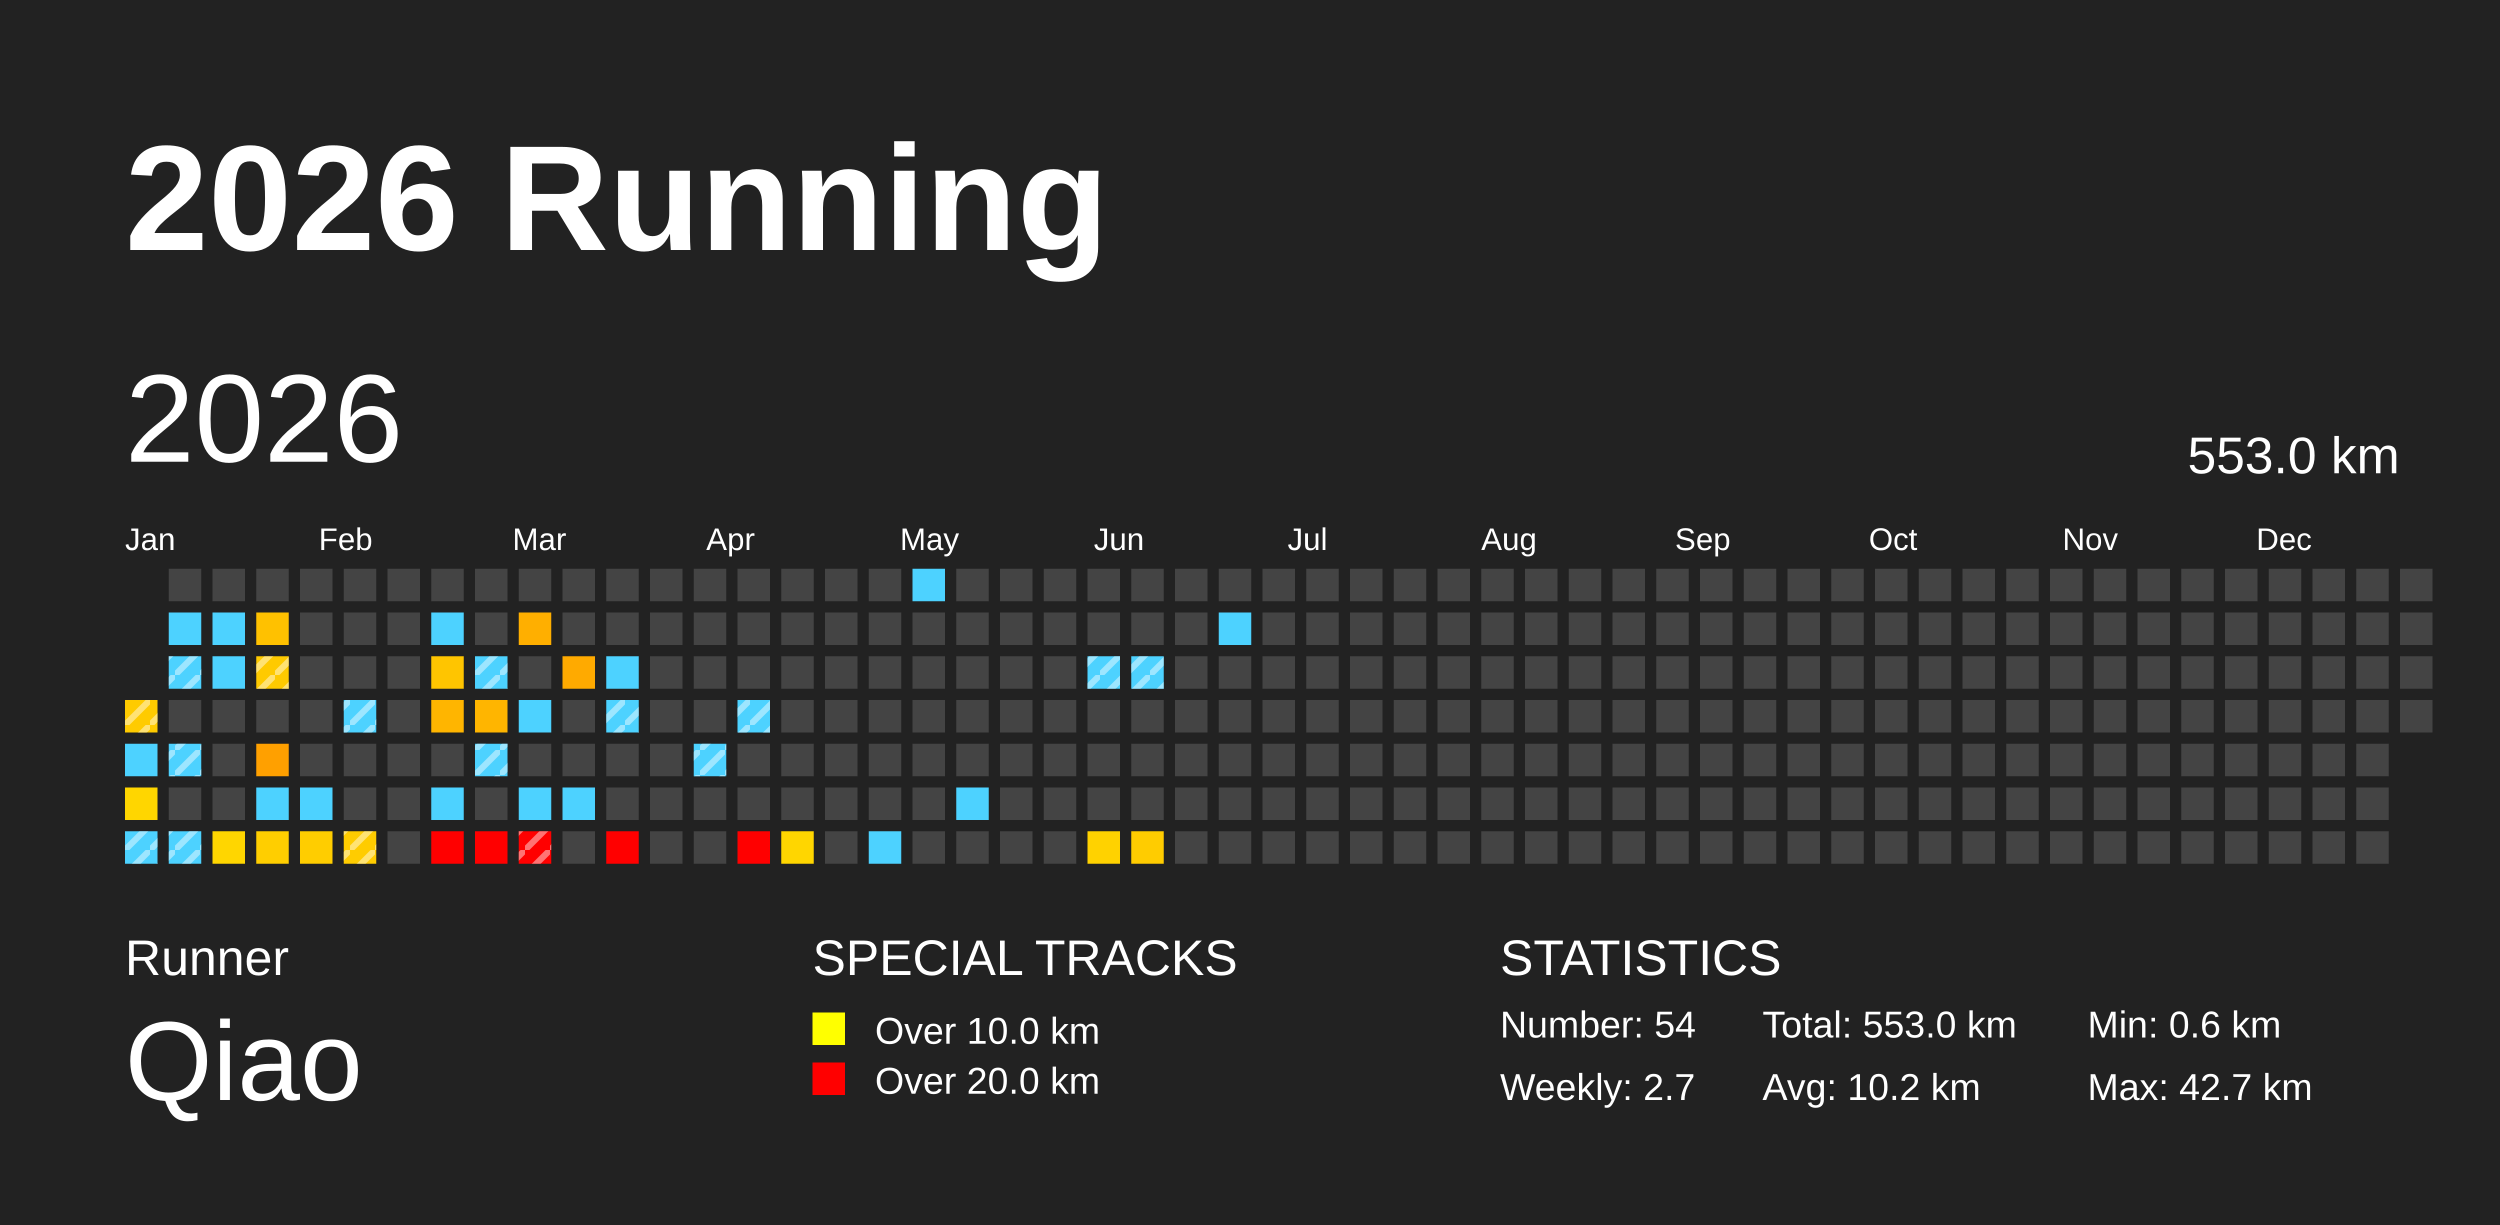
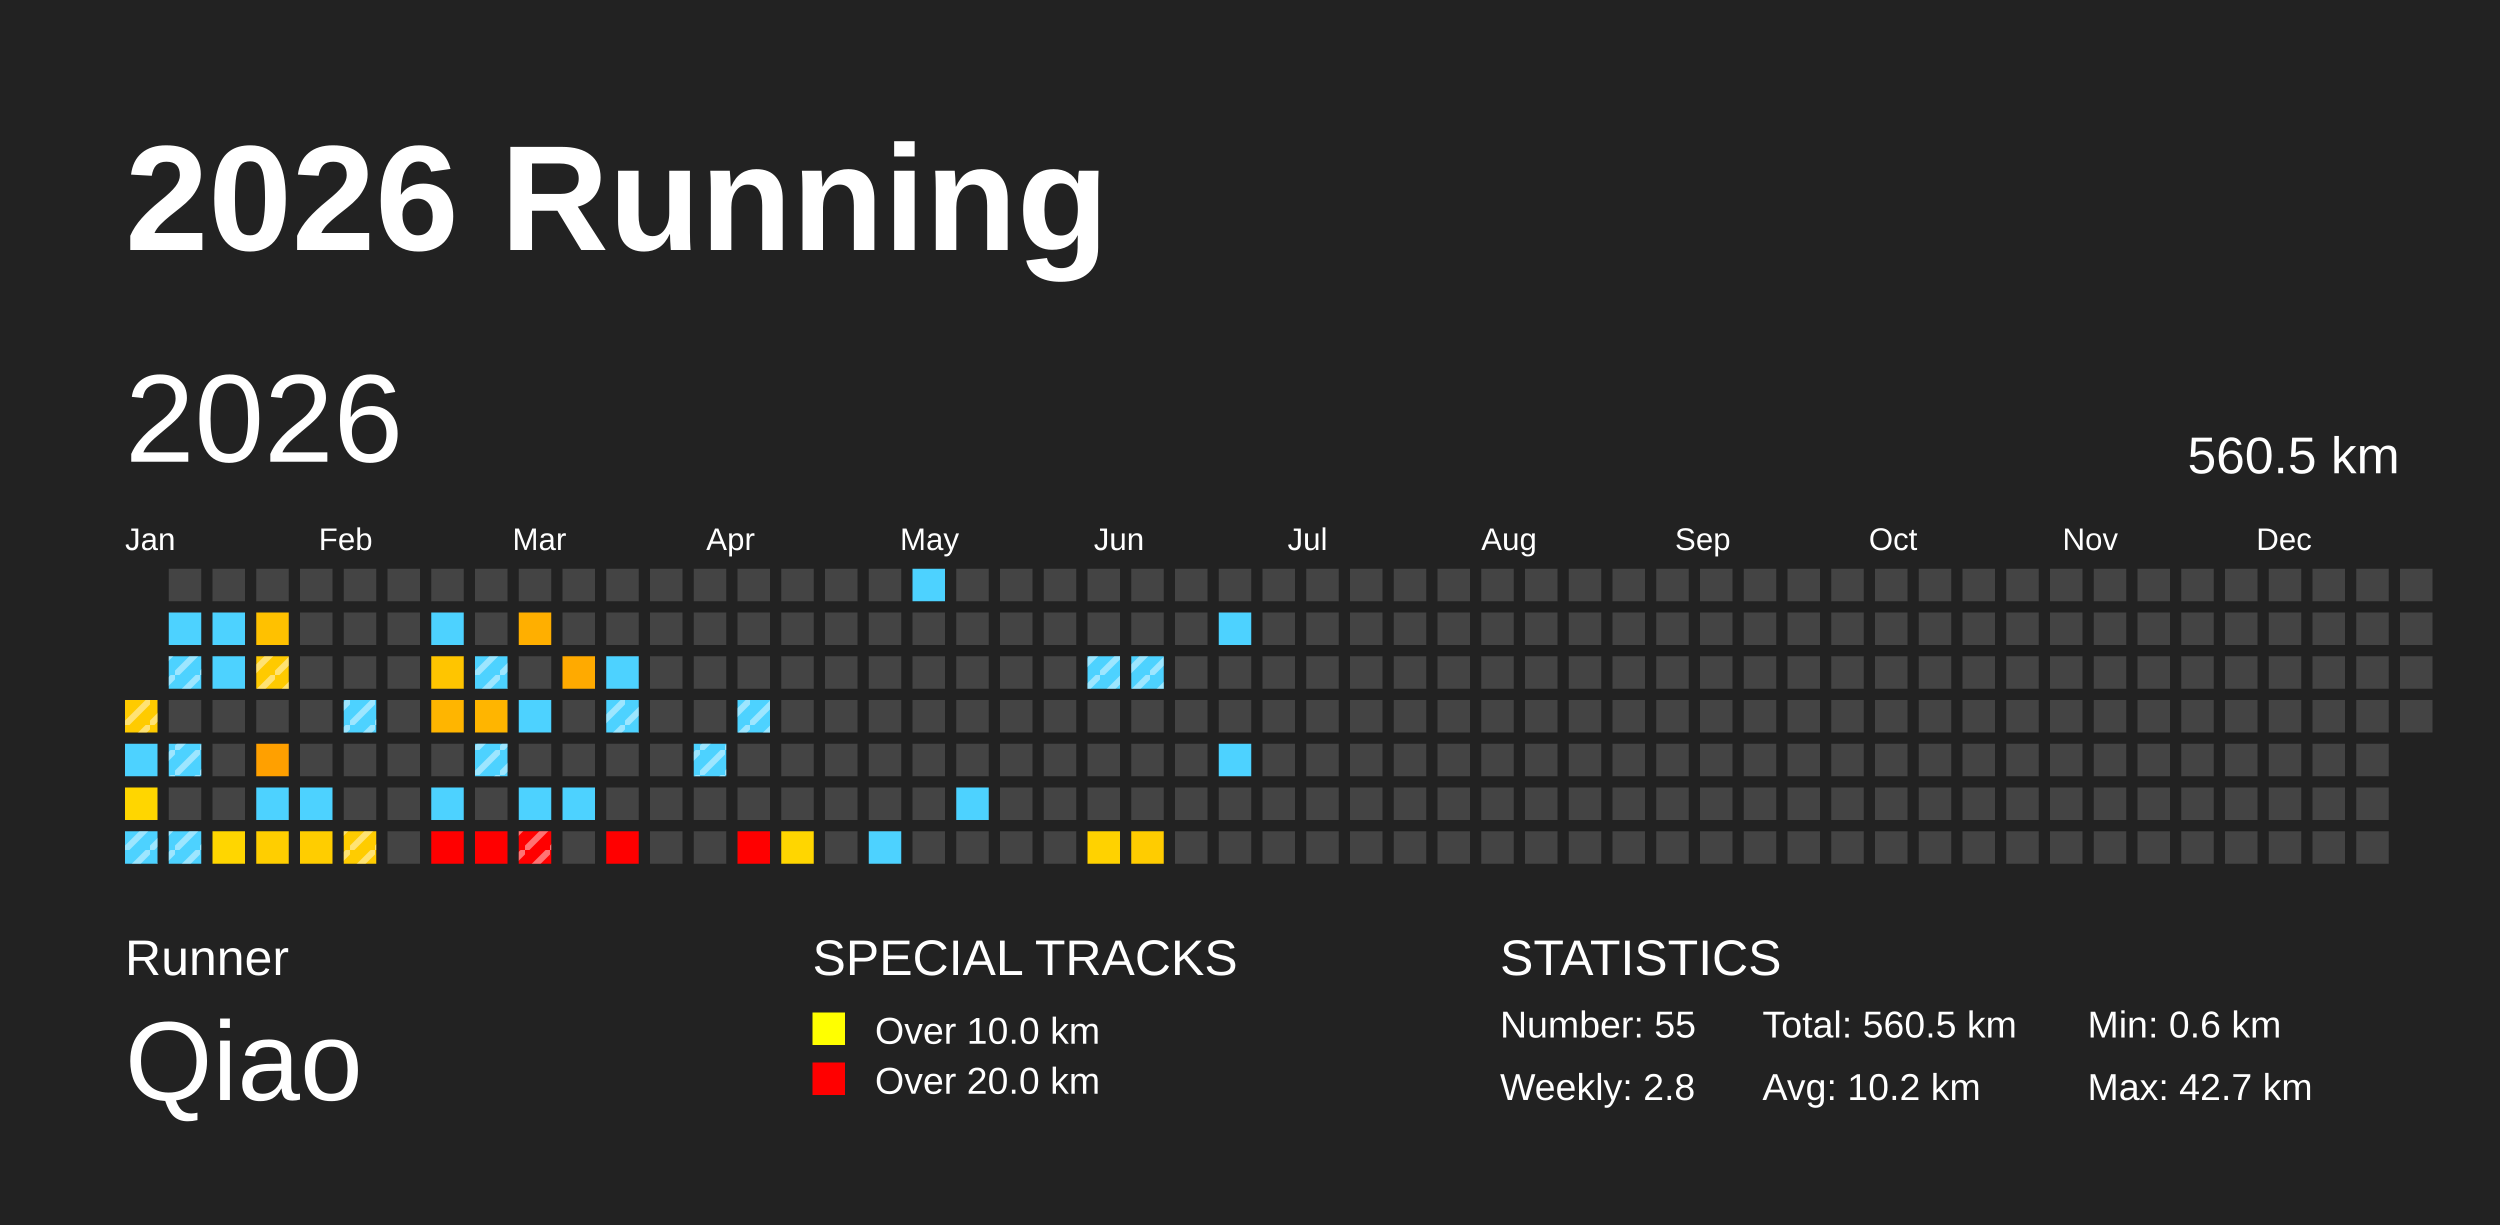
<svg xmlns="http://www.w3.org/2000/svg" baseProfile="full" height="98mm" version="1.1" viewBox="0,0,200,98" width="200mm">
  <defs>
    <pattern height="2" id="indoor-stripe" patternUnits="userSpaceOnUse" width="2">
      <line stroke="white" stroke-opacity="0.45" stroke-width="0.5" x1="0" x2="2" y1="2" y2="0" />
    </pattern>
  </defs>
  <rect fill="#222222" height="98" width="200" x="0" y="0" />
  <text fill="#FFFFFF" style="font-size:12px; font-family:Arial; font-weight:bold;" x="10" y="20">2026 Running</text>
  <text fill="#FFFFFF" style="font-size:4px; font-family:Arial" x="10" y="78">Runner</text>
  <text fill="#FFFFFF" style="font-size:9px; font-family:Arial" x="10" y="88">Qiao</text>
  <text fill="#FFFFFF" style="font-size:4px; font-family:Arial" x="65" y="78">SPECIAL TRACKS</text>
  <rect fill="yellow" height="2.6" width="2.6" x="65" y="81" />
  <text fill="#FFFFFF" style="font-size:3px; font-family:Arial" x="70" y="83.5">Over 10.0 km</text>
  <rect fill="red" height="2.6" width="2.6" x="65" y="85" />
  <text fill="#FFFFFF" style="font-size:3px; font-family:Arial" x="70" y="87.5">Over 20.0 km</text>
  <text fill="#FFFFFF" style="font-size:4px; font-family:Arial" x="120" y="78">STATISTICS</text>
-   <text fill="#FFFFFF" style="font-size:3px; font-family:Arial" x="120" y="83">Number: 54</text>
-   <text fill="#FFFFFF" style="font-size:3px; font-family:Arial" x="120" y="88">Weekly: 2.7</text>
-   <text fill="#FFFFFF" style="font-size:3px; font-family:Arial" x="141" y="83">Total: 553.0 km</text>
+   <text fill="#FFFFFF" style="font-size:3px; font-family:Arial" x="120" y="83">Number: 55</text>
+   <text fill="#FFFFFF" style="font-size:3px; font-family:Arial" x="120" y="88">Weekly: 2.8</text>
+   <text fill="#FFFFFF" style="font-size:3px; font-family:Arial" x="141" y="83">Total: 560.5 km</text>
  <text fill="#FFFFFF" style="font-size:3px; font-family:Arial" x="141" y="88">Avg: 10.2 km</text>
  <text fill="#FFFFFF" style="font-size:3px; font-family:Arial" x="167" y="83">Min: 0.6 km</text>
  <text fill="#FFFFFF" style="font-size:3px; font-family:Arial" x="167" y="88">Max: 42.7 km</text>
  <text dominant-baseline="hanging" fill="#FFFFFF" style="font-size:10.0px; font-family:Arial;" x="10" y="30">2026</text>
-   <text dominant-baseline="hanging" fill="#FFFFFF" style="font-size:4.125px; font-family:Arial;" x="175" y="35">553.0 km</text>
+   <text dominant-baseline="hanging" fill="#FFFFFF" style="font-size:4.125px; font-family:Arial;" x="175" y="35">560.5 km</text>
  <text fill="#FFFFFF" style="font-size:2.5px; font-family:Arial" x="10.0" y="44">Jan</text>
  <text fill="#FFFFFF" style="font-size:2.5px; font-family:Arial" x="25.5" y="44">Feb</text>
  <text fill="#FFFFFF" style="font-size:2.5px; font-family:Arial" x="41.0" y="44">Mar</text>
  <text fill="#FFFFFF" style="font-size:2.5px; font-family:Arial" x="56.5" y="44">Apr</text>
  <text fill="#FFFFFF" style="font-size:2.5px; font-family:Arial" x="72.0" y="44">May</text>
  <text fill="#FFFFFF" style="font-size:2.5px; font-family:Arial" x="87.5" y="44">Jun</text>
  <text fill="#FFFFFF" style="font-size:2.5px; font-family:Arial" x="103.0" y="44">Jul</text>
  <text fill="#FFFFFF" style="font-size:2.5px; font-family:Arial" x="118.5" y="44">Aug</text>
  <text fill="#FFFFFF" style="font-size:2.5px; font-family:Arial" x="134.0" y="44">Sep</text>
  <text fill="#FFFFFF" style="font-size:2.5px; font-family:Arial" x="149.5" y="44">Oct</text>
  <text fill="#FFFFFF" style="font-size:2.5px; font-family:Arial" x="165.0" y="44">Nov</text>
  <text fill="#FFFFFF" style="font-size:2.5px; font-family:Arial" x="180.5" y="44">Dec</text>
  <rect fill="#ffcb00" height="2.6" width="2.6" x="10.0" y="56.0" />
  <rect fill="url(#indoor-stripe)" height="2.6" style="pointer-events: none;" width="2.6" x="10.0" y="56.0" />
  <rect fill="#4dd2ff" height="2.6" width="2.6" x="10.0" y="59.5" />
  <rect fill="#ffd600" height="2.6" width="2.6" x="10.0" y="63.0" />
  <rect fill="#4dd2ff" height="2.6" width="2.6" x="10.0" y="66.5" />
  <rect fill="url(#indoor-stripe)" height="2.6" style="pointer-events: none;" width="2.6" x="10.0" y="66.5" />
  <rect fill="#444444" height="2.6" width="2.6" x="13.5" y="45.5" />
  <rect fill="#4dd2ff" height="2.6" width="2.6" x="13.5" y="49.0" />
  <rect fill="#4dd2ff" height="2.6" width="2.6" x="13.5" y="52.5" />
  <rect fill="url(#indoor-stripe)" height="2.6" style="pointer-events: none;" width="2.6" x="13.5" y="52.5" />
  <rect fill="#444444" height="2.6" width="2.6" x="13.5" y="56.0" />
  <rect fill="#4dd2ff" height="2.6" width="2.6" x="13.5" y="59.5" />
  <rect fill="url(#indoor-stripe)" height="2.6" style="pointer-events: none;" width="2.6" x="13.5" y="59.5" />
  <rect fill="#444444" height="2.6" width="2.6" x="13.5" y="63.0" />
  <rect fill="#4dd2ff" height="2.6" width="2.6" x="13.5" y="66.5" />
  <rect fill="url(#indoor-stripe)" height="2.6" style="pointer-events: none;" width="2.6" x="13.5" y="66.5" />
  <rect fill="#444444" height="2.6" width="2.6" x="17.0" y="45.5" />
  <rect fill="#4dd2ff" height="2.6" width="2.6" x="17.0" y="49.0" />
  <rect fill="#4dd2ff" height="2.6" width="2.6" x="17.0" y="52.5" />
  <rect fill="#444444" height="2.6" width="2.6" x="17.0" y="56.0" />
  <rect fill="#444444" height="2.6" width="2.6" x="17.0" y="59.5" />
  <rect fill="#444444" height="2.6" width="2.6" x="17.0" y="63.0" />
  <rect fill="#ffd600" height="2.6" width="2.6" x="17.0" y="66.5" />
  <rect fill="#444444" height="2.6" width="2.6" x="20.5" y="45.5" />
  <rect fill="#ffc100" height="2.6" width="2.6" x="20.5" y="49.0" />
  <rect fill="#ffca00" height="2.6" width="2.6" x="20.5" y="52.5" />
  <rect fill="url(#indoor-stripe)" height="2.6" style="pointer-events: none;" width="2.6" x="20.5" y="52.5" />
  <rect fill="#444444" height="2.6" width="2.6" x="20.5" y="56.0" />
  <rect fill="#ffa000" height="2.6" width="2.6" x="20.5" y="59.5" />
  <rect fill="#4dd2ff" height="2.6" width="2.6" x="20.5" y="63.0" />
  <rect fill="#ffce00" height="2.6" width="2.6" x="20.5" y="66.5" />
  <rect fill="#444444" height="2.6" width="2.6" x="24.0" y="45.5" />
  <rect fill="#444444" height="2.6" width="2.6" x="24.0" y="49.0" />
  <rect fill="#444444" height="2.6" width="2.6" x="24.0" y="52.5" />
  <rect fill="#444444" height="2.6" width="2.6" x="24.0" y="56.0" />
  <rect fill="#444444" height="2.6" width="2.6" x="24.0" y="59.5" />
  <rect fill="#4dd2ff" height="2.6" width="2.6" x="24.0" y="63.0" />
  <rect fill="#ffcd00" height="2.6" width="2.6" x="24.0" y="66.5" />
  <rect fill="#444444" height="2.6" width="2.6" x="27.5" y="45.5" />
  <rect fill="#444444" height="2.6" width="2.6" x="27.5" y="49.0" />
  <rect fill="#444444" height="2.6" width="2.6" x="27.5" y="52.5" />
  <rect fill="#4dd2ff" height="2.6" width="2.6" x="27.5" y="56.0" />
  <rect fill="url(#indoor-stripe)" height="2.6" style="pointer-events: none;" width="2.6" x="27.5" y="56.0" />
  <rect fill="#444444" height="2.6" width="2.6" x="27.5" y="59.5" />
  <rect fill="#444444" height="2.6" width="2.6" x="27.5" y="63.0" />
  <rect fill="#ffcc00" height="2.6" width="2.6" x="27.5" y="66.5" />
  <rect fill="url(#indoor-stripe)" height="2.6" style="pointer-events: none;" width="2.6" x="27.5" y="66.5" />
  <rect fill="#444444" height="2.6" width="2.6" x="31.0" y="45.5" />
  <rect fill="#444444" height="2.6" width="2.6" x="31.0" y="49.0" />
  <rect fill="#444444" height="2.6" width="2.6" x="31.0" y="52.5" />
  <rect fill="#444444" height="2.6" width="2.6" x="31.0" y="56.0" />
  <rect fill="#444444" height="2.6" width="2.6" x="31.0" y="59.5" />
  <rect fill="#444444" height="2.6" width="2.6" x="31.0" y="63.0" />
  <rect fill="#444444" height="2.6" width="2.6" x="31.0" y="66.5" />
  <rect fill="#444444" height="2.6" width="2.6" x="34.5" y="45.5" />
  <rect fill="#4dd2ff" height="2.6" width="2.6" x="34.5" y="49.0" />
  <rect fill="#ffc500" height="2.6" width="2.6" x="34.5" y="52.5" />
  <rect fill="#ffb500" height="2.6" width="2.6" x="34.5" y="56.0" />
  <rect fill="#444444" height="2.6" width="2.6" x="34.5" y="59.5" />
  <rect fill="#4dd2ff" height="2.6" width="2.6" x="34.5" y="63.0" />
  <rect fill="red" height="2.6" width="2.6" x="34.5" y="66.5" />
  <rect fill="#444444" height="2.6" width="2.6" x="38.0" y="45.5" />
  <rect fill="#444444" height="2.6" width="2.6" x="38.0" y="49.0" />
  <rect fill="#4dd2ff" height="2.6" width="2.6" x="38.0" y="52.5" />
  <rect fill="url(#indoor-stripe)" height="2.6" style="pointer-events: none;" width="2.6" x="38.0" y="52.5" />
  <rect fill="#ffb500" height="2.6" width="2.6" x="38.0" y="56.0" />
  <rect fill="#4dd2ff" height="2.6" width="2.6" x="38.0" y="59.5" />
  <rect fill="url(#indoor-stripe)" height="2.6" style="pointer-events: none;" width="2.6" x="38.0" y="59.5" />
  <rect fill="#444444" height="2.6" width="2.6" x="38.0" y="63.0" />
  <rect fill="red" height="2.6" width="2.6" x="38.0" y="66.5" />
  <rect fill="#444444" height="2.6" width="2.6" x="41.5" y="45.5" />
  <rect fill="#ffaf00" height="2.6" width="2.6" x="41.5" y="49.0" />
  <rect fill="#444444" height="2.6" width="2.6" x="41.5" y="52.5" />
  <rect fill="#4dd2ff" height="2.6" width="2.6" x="41.5" y="56.0" />
  <rect fill="#444444" height="2.6" width="2.6" x="41.5" y="59.5" />
  <rect fill="#4dd2ff" height="2.6" width="2.6" x="41.5" y="63.0" />
  <rect fill="red" height="2.6" width="2.6" x="41.5" y="66.5" />
  <rect fill="url(#indoor-stripe)" height="2.6" style="pointer-events: none;" width="2.6" x="41.5" y="66.5" />
  <rect fill="#444444" height="2.6" width="2.6" x="45.0" y="45.5" />
  <rect fill="#444444" height="2.6" width="2.6" x="45.0" y="49.0" />
  <rect fill="#ffaa00" height="2.6" width="2.6" x="45.0" y="52.5" />
  <rect fill="#444444" height="2.6" width="2.6" x="45.0" y="56.0" />
  <rect fill="#444444" height="2.6" width="2.6" x="45.0" y="59.5" />
  <rect fill="#4dd2ff" height="2.6" width="2.6" x="45.0" y="63.0" />
  <rect fill="#444444" height="2.6" width="2.6" x="45.0" y="66.5" />
  <rect fill="#444444" height="2.6" width="2.6" x="48.5" y="45.5" />
  <rect fill="#444444" height="2.6" width="2.6" x="48.5" y="49.0" />
  <rect fill="#4dd2ff" height="2.6" width="2.6" x="48.5" y="52.5" />
  <rect fill="#4dd2ff" height="2.6" width="2.6" x="48.5" y="56.0" />
  <rect fill="url(#indoor-stripe)" height="2.6" style="pointer-events: none;" width="2.6" x="48.5" y="56.0" />
  <rect fill="#444444" height="2.6" width="2.6" x="48.5" y="59.5" />
  <rect fill="#444444" height="2.6" width="2.6" x="48.5" y="63.0" />
  <rect fill="red" height="2.6" width="2.6" x="48.5" y="66.5" />
  <rect fill="#444444" height="2.6" width="2.6" x="52.0" y="45.5" />
  <rect fill="#444444" height="2.6" width="2.6" x="52.0" y="49.0" />
  <rect fill="#444444" height="2.6" width="2.6" x="52.0" y="52.5" />
  <rect fill="#444444" height="2.6" width="2.6" x="52.0" y="56.0" />
  <rect fill="#444444" height="2.6" width="2.6" x="52.0" y="59.5" />
  <rect fill="#444444" height="2.6" width="2.6" x="52.0" y="63.0" />
  <rect fill="#444444" height="2.6" width="2.6" x="52.0" y="66.5" />
  <rect fill="#444444" height="2.6" width="2.6" x="55.5" y="45.5" />
  <rect fill="#444444" height="2.6" width="2.6" x="55.5" y="49.0" />
  <rect fill="#444444" height="2.6" width="2.6" x="55.5" y="52.5" />
  <rect fill="#444444" height="2.6" width="2.6" x="55.5" y="56.0" />
  <rect fill="#4dd2ff" height="2.6" width="2.6" x="55.5" y="59.5" />
  <rect fill="url(#indoor-stripe)" height="2.6" style="pointer-events: none;" width="2.6" x="55.5" y="59.5" />
  <rect fill="#444444" height="2.6" width="2.6" x="55.5" y="63.0" />
  <rect fill="#444444" height="2.6" width="2.6" x="55.5" y="66.5" />
  <rect fill="#444444" height="2.6" width="2.6" x="59.0" y="45.5" />
  <rect fill="#444444" height="2.6" width="2.6" x="59.0" y="49.0" />
  <rect fill="#444444" height="2.6" width="2.6" x="59.0" y="52.5" />
  <rect fill="#4dd2ff" height="2.6" width="2.6" x="59.0" y="56.0" />
  <rect fill="url(#indoor-stripe)" height="2.6" style="pointer-events: none;" width="2.6" x="59.0" y="56.0" />
  <rect fill="#444444" height="2.6" width="2.6" x="59.0" y="59.5" />
  <rect fill="#444444" height="2.6" width="2.6" x="59.0" y="63.0" />
  <rect fill="red" height="2.6" width="2.6" x="59.0" y="66.5" />
  <rect fill="#444444" height="2.6" width="2.6" x="62.5" y="45.5" />
  <rect fill="#444444" height="2.6" width="2.6" x="62.5" y="49.0" />
  <rect fill="#444444" height="2.6" width="2.6" x="62.5" y="52.5" />
  <rect fill="#444444" height="2.6" width="2.6" x="62.5" y="56.0" />
  <rect fill="#444444" height="2.6" width="2.6" x="62.5" y="59.5" />
  <rect fill="#444444" height="2.6" width="2.6" x="62.5" y="63.0" />
  <rect fill="#ffd600" height="2.6" width="2.6" x="62.5" y="66.5" />
  <rect fill="#444444" height="2.6" width="2.6" x="66.0" y="45.5" />
  <rect fill="#444444" height="2.6" width="2.6" x="66.0" y="49.0" />
  <rect fill="#444444" height="2.6" width="2.6" x="66.0" y="52.5" />
  <rect fill="#444444" height="2.6" width="2.6" x="66.0" y="56.0" />
  <rect fill="#444444" height="2.6" width="2.6" x="66.0" y="59.5" />
  <rect fill="#444444" height="2.6" width="2.6" x="66.0" y="63.0" />
  <rect fill="#444444" height="2.6" width="2.6" x="66.0" y="66.5" />
  <rect fill="#444444" height="2.6" width="2.6" x="69.5" y="45.5" />
  <rect fill="#444444" height="2.6" width="2.6" x="69.5" y="49.0" />
  <rect fill="#444444" height="2.6" width="2.6" x="69.5" y="52.5" />
  <rect fill="#444444" height="2.6" width="2.6" x="69.5" y="56.0" />
  <rect fill="#444444" height="2.6" width="2.6" x="69.5" y="59.5" />
  <rect fill="#444444" height="2.6" width="2.6" x="69.5" y="63.0" />
  <rect fill="#4dd2ff" height="2.6" width="2.6" x="69.5" y="66.5" />
  <rect fill="#4dd2ff" height="2.6" width="2.6" x="73.0" y="45.5" />
  <rect fill="#444444" height="2.6" width="2.6" x="73.0" y="49.0" />
  <rect fill="#444444" height="2.6" width="2.6" x="73.0" y="52.5" />
  <rect fill="#444444" height="2.6" width="2.6" x="73.0" y="56.0" />
  <rect fill="#444444" height="2.6" width="2.6" x="73.0" y="59.5" />
  <rect fill="#444444" height="2.6" width="2.6" x="73.0" y="63.0" />
  <rect fill="#444444" height="2.6" width="2.6" x="73.0" y="66.5" />
  <rect fill="#444444" height="2.6" width="2.6" x="76.5" y="45.5" />
  <rect fill="#444444" height="2.6" width="2.6" x="76.5" y="49.0" />
  <rect fill="#444444" height="2.6" width="2.6" x="76.5" y="52.5" />
  <rect fill="#444444" height="2.6" width="2.6" x="76.5" y="56.0" />
  <rect fill="#444444" height="2.6" width="2.6" x="76.5" y="59.5" />
  <rect fill="#4dd2ff" height="2.6" width="2.6" x="76.5" y="63.0" />
  <rect fill="#444444" height="2.6" width="2.6" x="76.5" y="66.5" />
  <rect fill="#444444" height="2.6" width="2.6" x="80.0" y="45.5" />
  <rect fill="#444444" height="2.6" width="2.6" x="80.0" y="49.0" />
  <rect fill="#444444" height="2.6" width="2.6" x="80.0" y="52.5" />
  <rect fill="#444444" height="2.6" width="2.6" x="80.0" y="56.0" />
  <rect fill="#444444" height="2.6" width="2.6" x="80.0" y="59.5" />
  <rect fill="#444444" height="2.6" width="2.6" x="80.0" y="63.0" />
  <rect fill="#444444" height="2.6" width="2.6" x="80.0" y="66.5" />
  <rect fill="#444444" height="2.6" width="2.6" x="83.5" y="45.5" />
  <rect fill="#444444" height="2.6" width="2.6" x="83.5" y="49.0" />
  <rect fill="#444444" height="2.6" width="2.6" x="83.5" y="52.5" />
  <rect fill="#444444" height="2.6" width="2.6" x="83.5" y="56.0" />
  <rect fill="#444444" height="2.6" width="2.6" x="83.5" y="59.5" />
  <rect fill="#444444" height="2.6" width="2.6" x="83.5" y="63.0" />
  <rect fill="#444444" height="2.6" width="2.6" x="83.5" y="66.5" />
  <rect fill="#444444" height="2.6" width="2.6" x="87.0" y="45.5" />
  <rect fill="#444444" height="2.6" width="2.6" x="87.0" y="49.0" />
  <rect fill="#4dd2ff" height="2.6" width="2.6" x="87.0" y="52.5" />
  <rect fill="url(#indoor-stripe)" height="2.6" style="pointer-events: none;" width="2.6" x="87.0" y="52.5" />
  <rect fill="#444444" height="2.6" width="2.6" x="87.0" y="56.0" />
  <rect fill="#444444" height="2.6" width="2.6" x="87.0" y="59.5" />
  <rect fill="#444444" height="2.6" width="2.6" x="87.0" y="63.0" />
  <rect fill="#ffd200" height="2.6" width="2.6" x="87.0" y="66.5" />
  <rect fill="#444444" height="2.6" width="2.6" x="90.5" y="45.5" />
  <rect fill="#444444" height="2.6" width="2.6" x="90.5" y="49.0" />
  <rect fill="#4dd2ff" height="2.6" width="2.6" x="90.5" y="52.5" />
  <rect fill="url(#indoor-stripe)" height="2.6" style="pointer-events: none;" width="2.6" x="90.5" y="52.5" />
  <rect fill="#444444" height="2.6" width="2.6" x="90.5" y="56.0" />
  <rect fill="#444444" height="2.6" width="2.6" x="90.5" y="59.5" />
  <rect fill="#444444" height="2.6" width="2.6" x="90.5" y="63.0" />
  <rect fill="#ffcc00" height="2.6" width="2.6" x="90.5" y="66.5" />
  <rect fill="#444444" height="2.6" width="2.6" x="94.0" y="45.5" />
  <rect fill="#444444" height="2.6" width="2.6" x="94.0" y="49.0" />
  <rect fill="#444444" height="2.6" width="2.6" x="94.0" y="52.5" />
  <rect fill="#444444" height="2.6" width="2.6" x="94.0" y="56.0" />
  <rect fill="#444444" height="2.6" width="2.6" x="94.0" y="59.5" />
  <rect fill="#444444" height="2.6" width="2.6" x="94.0" y="63.0" />
  <rect fill="#444444" height="2.6" width="2.6" x="94.0" y="66.5" />
  <rect fill="#444444" height="2.6" width="2.6" x="97.5" y="45.5" />
  <rect fill="#4dd2ff" height="2.6" width="2.6" x="97.5" y="49.0" />
  <rect fill="#444444" height="2.6" width="2.6" x="97.5" y="52.5" />
  <rect fill="#444444" height="2.6" width="2.6" x="97.5" y="56.0" />
-   <rect fill="#444444" height="2.6" width="2.6" x="97.5" y="59.5" />
+   <rect fill="#4dd2ff" height="2.6" width="2.6" x="97.5" y="59.5" />
  <rect fill="#444444" height="2.6" width="2.6" x="97.5" y="63.0" />
  <rect fill="#444444" height="2.6" width="2.6" x="97.5" y="66.5" />
  <rect fill="#444444" height="2.6" width="2.6" x="101.0" y="45.5" />
  <rect fill="#444444" height="2.6" width="2.6" x="101.0" y="49.0" />
  <rect fill="#444444" height="2.6" width="2.6" x="101.0" y="52.5" />
  <rect fill="#444444" height="2.6" width="2.6" x="101.0" y="56.0" />
  <rect fill="#444444" height="2.6" width="2.6" x="101.0" y="59.5" />
  <rect fill="#444444" height="2.6" width="2.6" x="101.0" y="63.0" />
  <rect fill="#444444" height="2.6" width="2.6" x="101.0" y="66.5" />
  <rect fill="#444444" height="2.6" width="2.6" x="104.5" y="45.5" />
  <rect fill="#444444" height="2.6" width="2.6" x="104.5" y="49.0" />
  <rect fill="#444444" height="2.6" width="2.6" x="104.5" y="52.5" />
  <rect fill="#444444" height="2.6" width="2.6" x="104.5" y="56.0" />
  <rect fill="#444444" height="2.6" width="2.6" x="104.5" y="59.5" />
  <rect fill="#444444" height="2.6" width="2.6" x="104.5" y="63.0" />
  <rect fill="#444444" height="2.6" width="2.6" x="104.5" y="66.5" />
  <rect fill="#444444" height="2.6" width="2.6" x="108.0" y="45.5" />
  <rect fill="#444444" height="2.6" width="2.6" x="108.0" y="49.0" />
  <rect fill="#444444" height="2.6" width="2.6" x="108.0" y="52.5" />
  <rect fill="#444444" height="2.6" width="2.6" x="108.0" y="56.0" />
  <rect fill="#444444" height="2.6" width="2.6" x="108.0" y="59.5" />
  <rect fill="#444444" height="2.6" width="2.6" x="108.0" y="63.0" />
  <rect fill="#444444" height="2.6" width="2.6" x="108.0" y="66.5" />
  <rect fill="#444444" height="2.6" width="2.6" x="111.5" y="45.5" />
  <rect fill="#444444" height="2.6" width="2.6" x="111.5" y="49.0" />
  <rect fill="#444444" height="2.6" width="2.6" x="111.5" y="52.5" />
  <rect fill="#444444" height="2.6" width="2.6" x="111.5" y="56.0" />
  <rect fill="#444444" height="2.6" width="2.6" x="111.5" y="59.5" />
  <rect fill="#444444" height="2.6" width="2.6" x="111.5" y="63.0" />
  <rect fill="#444444" height="2.6" width="2.6" x="111.5" y="66.5" />
  <rect fill="#444444" height="2.6" width="2.6" x="115.0" y="45.5" />
  <rect fill="#444444" height="2.6" width="2.6" x="115.0" y="49.0" />
  <rect fill="#444444" height="2.6" width="2.6" x="115.0" y="52.5" />
  <rect fill="#444444" height="2.6" width="2.6" x="115.0" y="56.0" />
  <rect fill="#444444" height="2.6" width="2.6" x="115.0" y="59.5" />
  <rect fill="#444444" height="2.6" width="2.6" x="115.0" y="63.0" />
  <rect fill="#444444" height="2.6" width="2.6" x="115.0" y="66.5" />
  <rect fill="#444444" height="2.6" width="2.6" x="118.5" y="45.5" />
  <rect fill="#444444" height="2.6" width="2.6" x="118.5" y="49.0" />
  <rect fill="#444444" height="2.6" width="2.6" x="118.5" y="52.5" />
  <rect fill="#444444" height="2.6" width="2.6" x="118.5" y="56.0" />
  <rect fill="#444444" height="2.6" width="2.6" x="118.5" y="59.5" />
  <rect fill="#444444" height="2.6" width="2.6" x="118.5" y="63.0" />
  <rect fill="#444444" height="2.6" width="2.6" x="118.5" y="66.5" />
  <rect fill="#444444" height="2.6" width="2.6" x="122.0" y="45.5" />
  <rect fill="#444444" height="2.6" width="2.6" x="122.0" y="49.0" />
  <rect fill="#444444" height="2.6" width="2.6" x="122.0" y="52.5" />
  <rect fill="#444444" height="2.6" width="2.6" x="122.0" y="56.0" />
  <rect fill="#444444" height="2.6" width="2.6" x="122.0" y="59.5" />
  <rect fill="#444444" height="2.6" width="2.6" x="122.0" y="63.0" />
  <rect fill="#444444" height="2.6" width="2.6" x="122.0" y="66.5" />
  <rect fill="#444444" height="2.6" width="2.6" x="125.5" y="45.5" />
  <rect fill="#444444" height="2.6" width="2.6" x="125.5" y="49.0" />
  <rect fill="#444444" height="2.6" width="2.6" x="125.5" y="52.5" />
  <rect fill="#444444" height="2.6" width="2.6" x="125.5" y="56.0" />
  <rect fill="#444444" height="2.6" width="2.6" x="125.5" y="59.5" />
  <rect fill="#444444" height="2.6" width="2.6" x="125.5" y="63.0" />
  <rect fill="#444444" height="2.6" width="2.6" x="125.5" y="66.5" />
  <rect fill="#444444" height="2.6" width="2.6" x="129.0" y="45.5" />
  <rect fill="#444444" height="2.6" width="2.6" x="129.0" y="49.0" />
  <rect fill="#444444" height="2.6" width="2.6" x="129.0" y="52.5" />
  <rect fill="#444444" height="2.6" width="2.6" x="129.0" y="56.0" />
  <rect fill="#444444" height="2.6" width="2.6" x="129.0" y="59.5" />
  <rect fill="#444444" height="2.6" width="2.6" x="129.0" y="63.0" />
  <rect fill="#444444" height="2.6" width="2.6" x="129.0" y="66.5" />
  <rect fill="#444444" height="2.6" width="2.6" x="132.5" y="45.5" />
  <rect fill="#444444" height="2.6" width="2.6" x="132.5" y="49.0" />
  <rect fill="#444444" height="2.6" width="2.6" x="132.5" y="52.5" />
  <rect fill="#444444" height="2.6" width="2.6" x="132.5" y="56.0" />
  <rect fill="#444444" height="2.6" width="2.6" x="132.5" y="59.5" />
  <rect fill="#444444" height="2.6" width="2.6" x="132.5" y="63.0" />
  <rect fill="#444444" height="2.6" width="2.6" x="132.5" y="66.5" />
  <rect fill="#444444" height="2.6" width="2.6" x="136.0" y="45.5" />
  <rect fill="#444444" height="2.6" width="2.6" x="136.0" y="49.0" />
  <rect fill="#444444" height="2.6" width="2.6" x="136.0" y="52.5" />
  <rect fill="#444444" height="2.6" width="2.6" x="136.0" y="56.0" />
  <rect fill="#444444" height="2.6" width="2.6" x="136.0" y="59.5" />
  <rect fill="#444444" height="2.6" width="2.6" x="136.0" y="63.0" />
  <rect fill="#444444" height="2.6" width="2.6" x="136.0" y="66.5" />
  <rect fill="#444444" height="2.6" width="2.6" x="139.5" y="45.5" />
  <rect fill="#444444" height="2.6" width="2.6" x="139.5" y="49.0" />
  <rect fill="#444444" height="2.6" width="2.6" x="139.5" y="52.5" />
  <rect fill="#444444" height="2.6" width="2.6" x="139.5" y="56.0" />
  <rect fill="#444444" height="2.6" width="2.6" x="139.5" y="59.5" />
  <rect fill="#444444" height="2.6" width="2.6" x="139.5" y="63.0" />
  <rect fill="#444444" height="2.6" width="2.6" x="139.5" y="66.5" />
  <rect fill="#444444" height="2.6" width="2.6" x="143.0" y="45.5" />
  <rect fill="#444444" height="2.6" width="2.6" x="143.0" y="49.0" />
  <rect fill="#444444" height="2.6" width="2.6" x="143.0" y="52.5" />
  <rect fill="#444444" height="2.6" width="2.6" x="143.0" y="56.0" />
  <rect fill="#444444" height="2.6" width="2.6" x="143.0" y="59.5" />
  <rect fill="#444444" height="2.6" width="2.6" x="143.0" y="63.0" />
  <rect fill="#444444" height="2.6" width="2.6" x="143.0" y="66.5" />
  <rect fill="#444444" height="2.6" width="2.6" x="146.5" y="45.5" />
  <rect fill="#444444" height="2.6" width="2.6" x="146.5" y="49.0" />
  <rect fill="#444444" height="2.6" width="2.6" x="146.5" y="52.5" />
  <rect fill="#444444" height="2.6" width="2.6" x="146.5" y="56.0" />
  <rect fill="#444444" height="2.6" width="2.6" x="146.5" y="59.5" />
  <rect fill="#444444" height="2.6" width="2.6" x="146.5" y="63.0" />
  <rect fill="#444444" height="2.6" width="2.6" x="146.5" y="66.5" />
  <rect fill="#444444" height="2.6" width="2.6" x="150.0" y="45.5" />
  <rect fill="#444444" height="2.6" width="2.6" x="150.0" y="49.0" />
  <rect fill="#444444" height="2.6" width="2.6" x="150.0" y="52.5" />
  <rect fill="#444444" height="2.6" width="2.6" x="150.0" y="56.0" />
  <rect fill="#444444" height="2.6" width="2.6" x="150.0" y="59.5" />
  <rect fill="#444444" height="2.6" width="2.6" x="150.0" y="63.0" />
  <rect fill="#444444" height="2.6" width="2.6" x="150.0" y="66.5" />
  <rect fill="#444444" height="2.6" width="2.6" x="153.5" y="45.5" />
  <rect fill="#444444" height="2.6" width="2.6" x="153.5" y="49.0" />
  <rect fill="#444444" height="2.6" width="2.6" x="153.5" y="52.5" />
  <rect fill="#444444" height="2.6" width="2.6" x="153.5" y="56.0" />
  <rect fill="#444444" height="2.6" width="2.6" x="153.5" y="59.5" />
  <rect fill="#444444" height="2.6" width="2.6" x="153.5" y="63.0" />
  <rect fill="#444444" height="2.6" width="2.6" x="153.5" y="66.5" />
  <rect fill="#444444" height="2.6" width="2.6" x="157.0" y="45.5" />
  <rect fill="#444444" height="2.6" width="2.6" x="157.0" y="49.0" />
  <rect fill="#444444" height="2.6" width="2.6" x="157.0" y="52.5" />
  <rect fill="#444444" height="2.6" width="2.6" x="157.0" y="56.0" />
  <rect fill="#444444" height="2.6" width="2.6" x="157.0" y="59.5" />
  <rect fill="#444444" height="2.6" width="2.6" x="157.0" y="63.0" />
  <rect fill="#444444" height="2.6" width="2.6" x="157.0" y="66.5" />
  <rect fill="#444444" height="2.6" width="2.6" x="160.5" y="45.5" />
  <rect fill="#444444" height="2.6" width="2.6" x="160.5" y="49.0" />
  <rect fill="#444444" height="2.6" width="2.6" x="160.5" y="52.5" />
  <rect fill="#444444" height="2.6" width="2.6" x="160.5" y="56.0" />
  <rect fill="#444444" height="2.6" width="2.6" x="160.5" y="59.5" />
  <rect fill="#444444" height="2.6" width="2.6" x="160.5" y="63.0" />
  <rect fill="#444444" height="2.6" width="2.6" x="160.5" y="66.5" />
  <rect fill="#444444" height="2.6" width="2.6" x="164.0" y="45.5" />
  <rect fill="#444444" height="2.6" width="2.6" x="164.0" y="49.0" />
  <rect fill="#444444" height="2.6" width="2.6" x="164.0" y="52.5" />
  <rect fill="#444444" height="2.6" width="2.6" x="164.0" y="56.0" />
  <rect fill="#444444" height="2.6" width="2.6" x="164.0" y="59.5" />
  <rect fill="#444444" height="2.6" width="2.6" x="164.0" y="63.0" />
  <rect fill="#444444" height="2.6" width="2.6" x="164.0" y="66.5" />
  <rect fill="#444444" height="2.6" width="2.6" x="167.5" y="45.5" />
  <rect fill="#444444" height="2.6" width="2.6" x="167.5" y="49.0" />
  <rect fill="#444444" height="2.6" width="2.6" x="167.5" y="52.5" />
  <rect fill="#444444" height="2.6" width="2.6" x="167.5" y="56.0" />
  <rect fill="#444444" height="2.6" width="2.6" x="167.5" y="59.5" />
  <rect fill="#444444" height="2.6" width="2.6" x="167.5" y="63.0" />
  <rect fill="#444444" height="2.6" width="2.6" x="167.5" y="66.5" />
  <rect fill="#444444" height="2.6" width="2.6" x="171.0" y="45.5" />
  <rect fill="#444444" height="2.6" width="2.6" x="171.0" y="49.0" />
  <rect fill="#444444" height="2.6" width="2.6" x="171.0" y="52.5" />
  <rect fill="#444444" height="2.6" width="2.6" x="171.0" y="56.0" />
  <rect fill="#444444" height="2.6" width="2.6" x="171.0" y="59.5" />
  <rect fill="#444444" height="2.6" width="2.6" x="171.0" y="63.0" />
  <rect fill="#444444" height="2.6" width="2.6" x="171.0" y="66.5" />
  <rect fill="#444444" height="2.6" width="2.6" x="174.5" y="45.5" />
  <rect fill="#444444" height="2.6" width="2.6" x="174.5" y="49.0" />
  <rect fill="#444444" height="2.6" width="2.6" x="174.5" y="52.5" />
  <rect fill="#444444" height="2.6" width="2.6" x="174.5" y="56.0" />
  <rect fill="#444444" height="2.6" width="2.6" x="174.5" y="59.5" />
  <rect fill="#444444" height="2.6" width="2.6" x="174.5" y="63.0" />
  <rect fill="#444444" height="2.6" width="2.6" x="174.5" y="66.5" />
  <rect fill="#444444" height="2.6" width="2.6" x="178.0" y="45.5" />
  <rect fill="#444444" height="2.6" width="2.6" x="178.0" y="49.0" />
  <rect fill="#444444" height="2.6" width="2.6" x="178.0" y="52.5" />
  <rect fill="#444444" height="2.6" width="2.6" x="178.0" y="56.0" />
  <rect fill="#444444" height="2.6" width="2.6" x="178.0" y="59.5" />
  <rect fill="#444444" height="2.6" width="2.6" x="178.0" y="63.0" />
  <rect fill="#444444" height="2.6" width="2.6" x="178.0" y="66.5" />
  <rect fill="#444444" height="2.6" width="2.6" x="181.5" y="45.5" />
  <rect fill="#444444" height="2.6" width="2.6" x="181.5" y="49.0" />
  <rect fill="#444444" height="2.6" width="2.6" x="181.5" y="52.5" />
  <rect fill="#444444" height="2.6" width="2.6" x="181.5" y="56.0" />
  <rect fill="#444444" height="2.6" width="2.6" x="181.5" y="59.5" />
  <rect fill="#444444" height="2.6" width="2.6" x="181.5" y="63.0" />
  <rect fill="#444444" height="2.6" width="2.6" x="181.5" y="66.5" />
  <rect fill="#444444" height="2.6" width="2.6" x="185.0" y="45.5" />
  <rect fill="#444444" height="2.6" width="2.6" x="185.0" y="49.0" />
  <rect fill="#444444" height="2.6" width="2.6" x="185.0" y="52.5" />
  <rect fill="#444444" height="2.6" width="2.6" x="185.0" y="56.0" />
  <rect fill="#444444" height="2.6" width="2.6" x="185.0" y="59.5" />
  <rect fill="#444444" height="2.6" width="2.6" x="185.0" y="63.0" />
  <rect fill="#444444" height="2.6" width="2.6" x="185.0" y="66.5" />
  <rect fill="#444444" height="2.6" width="2.6" x="188.5" y="45.5" />
  <rect fill="#444444" height="2.6" width="2.6" x="188.5" y="49.0" />
  <rect fill="#444444" height="2.6" width="2.6" x="188.5" y="52.5" />
  <rect fill="#444444" height="2.6" width="2.6" x="188.5" y="56.0" />
  <rect fill="#444444" height="2.6" width="2.6" x="188.5" y="59.5" />
  <rect fill="#444444" height="2.6" width="2.6" x="188.5" y="63.0" />
  <rect fill="#444444" height="2.6" width="2.6" x="188.5" y="66.5" />
  <rect fill="#444444" height="2.6" width="2.6" x="192.0" y="45.5" />
  <rect fill="#444444" height="2.6" width="2.6" x="192.0" y="49.0" />
  <rect fill="#444444" height="2.6" width="2.6" x="192.0" y="52.5" />
  <rect fill="#444444" height="2.6" width="2.6" x="192.0" y="56.0" />
</svg>
